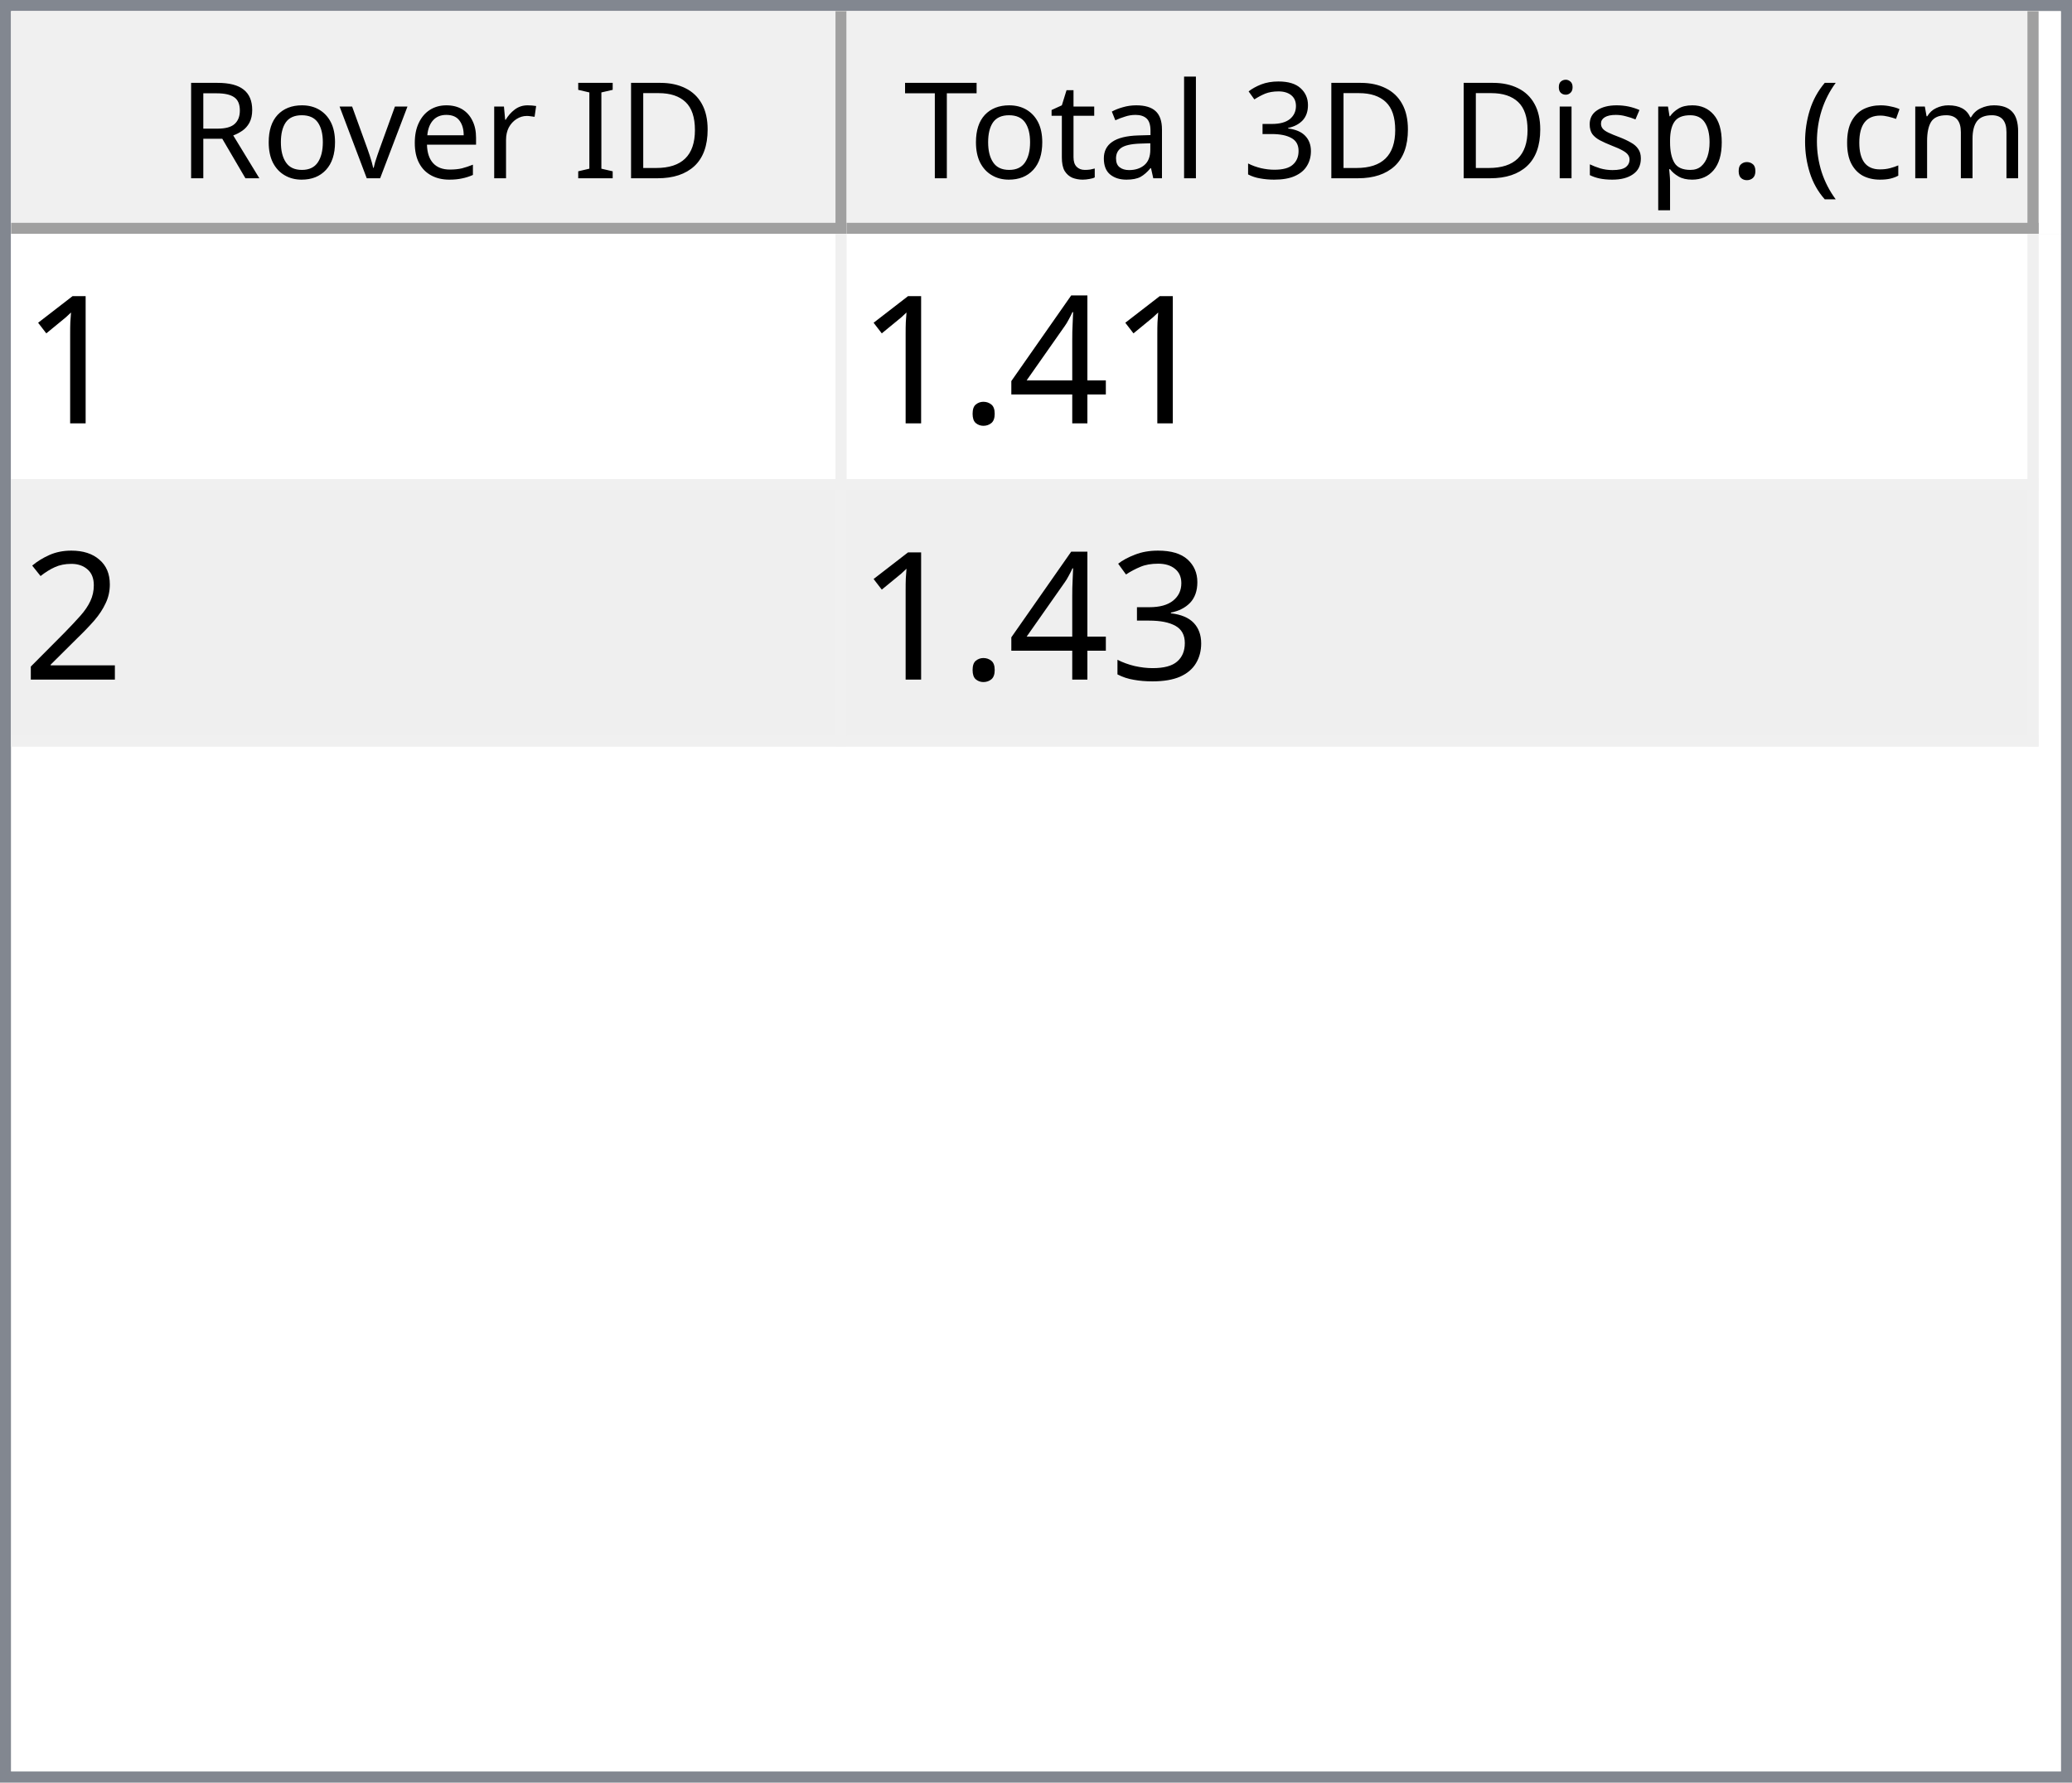
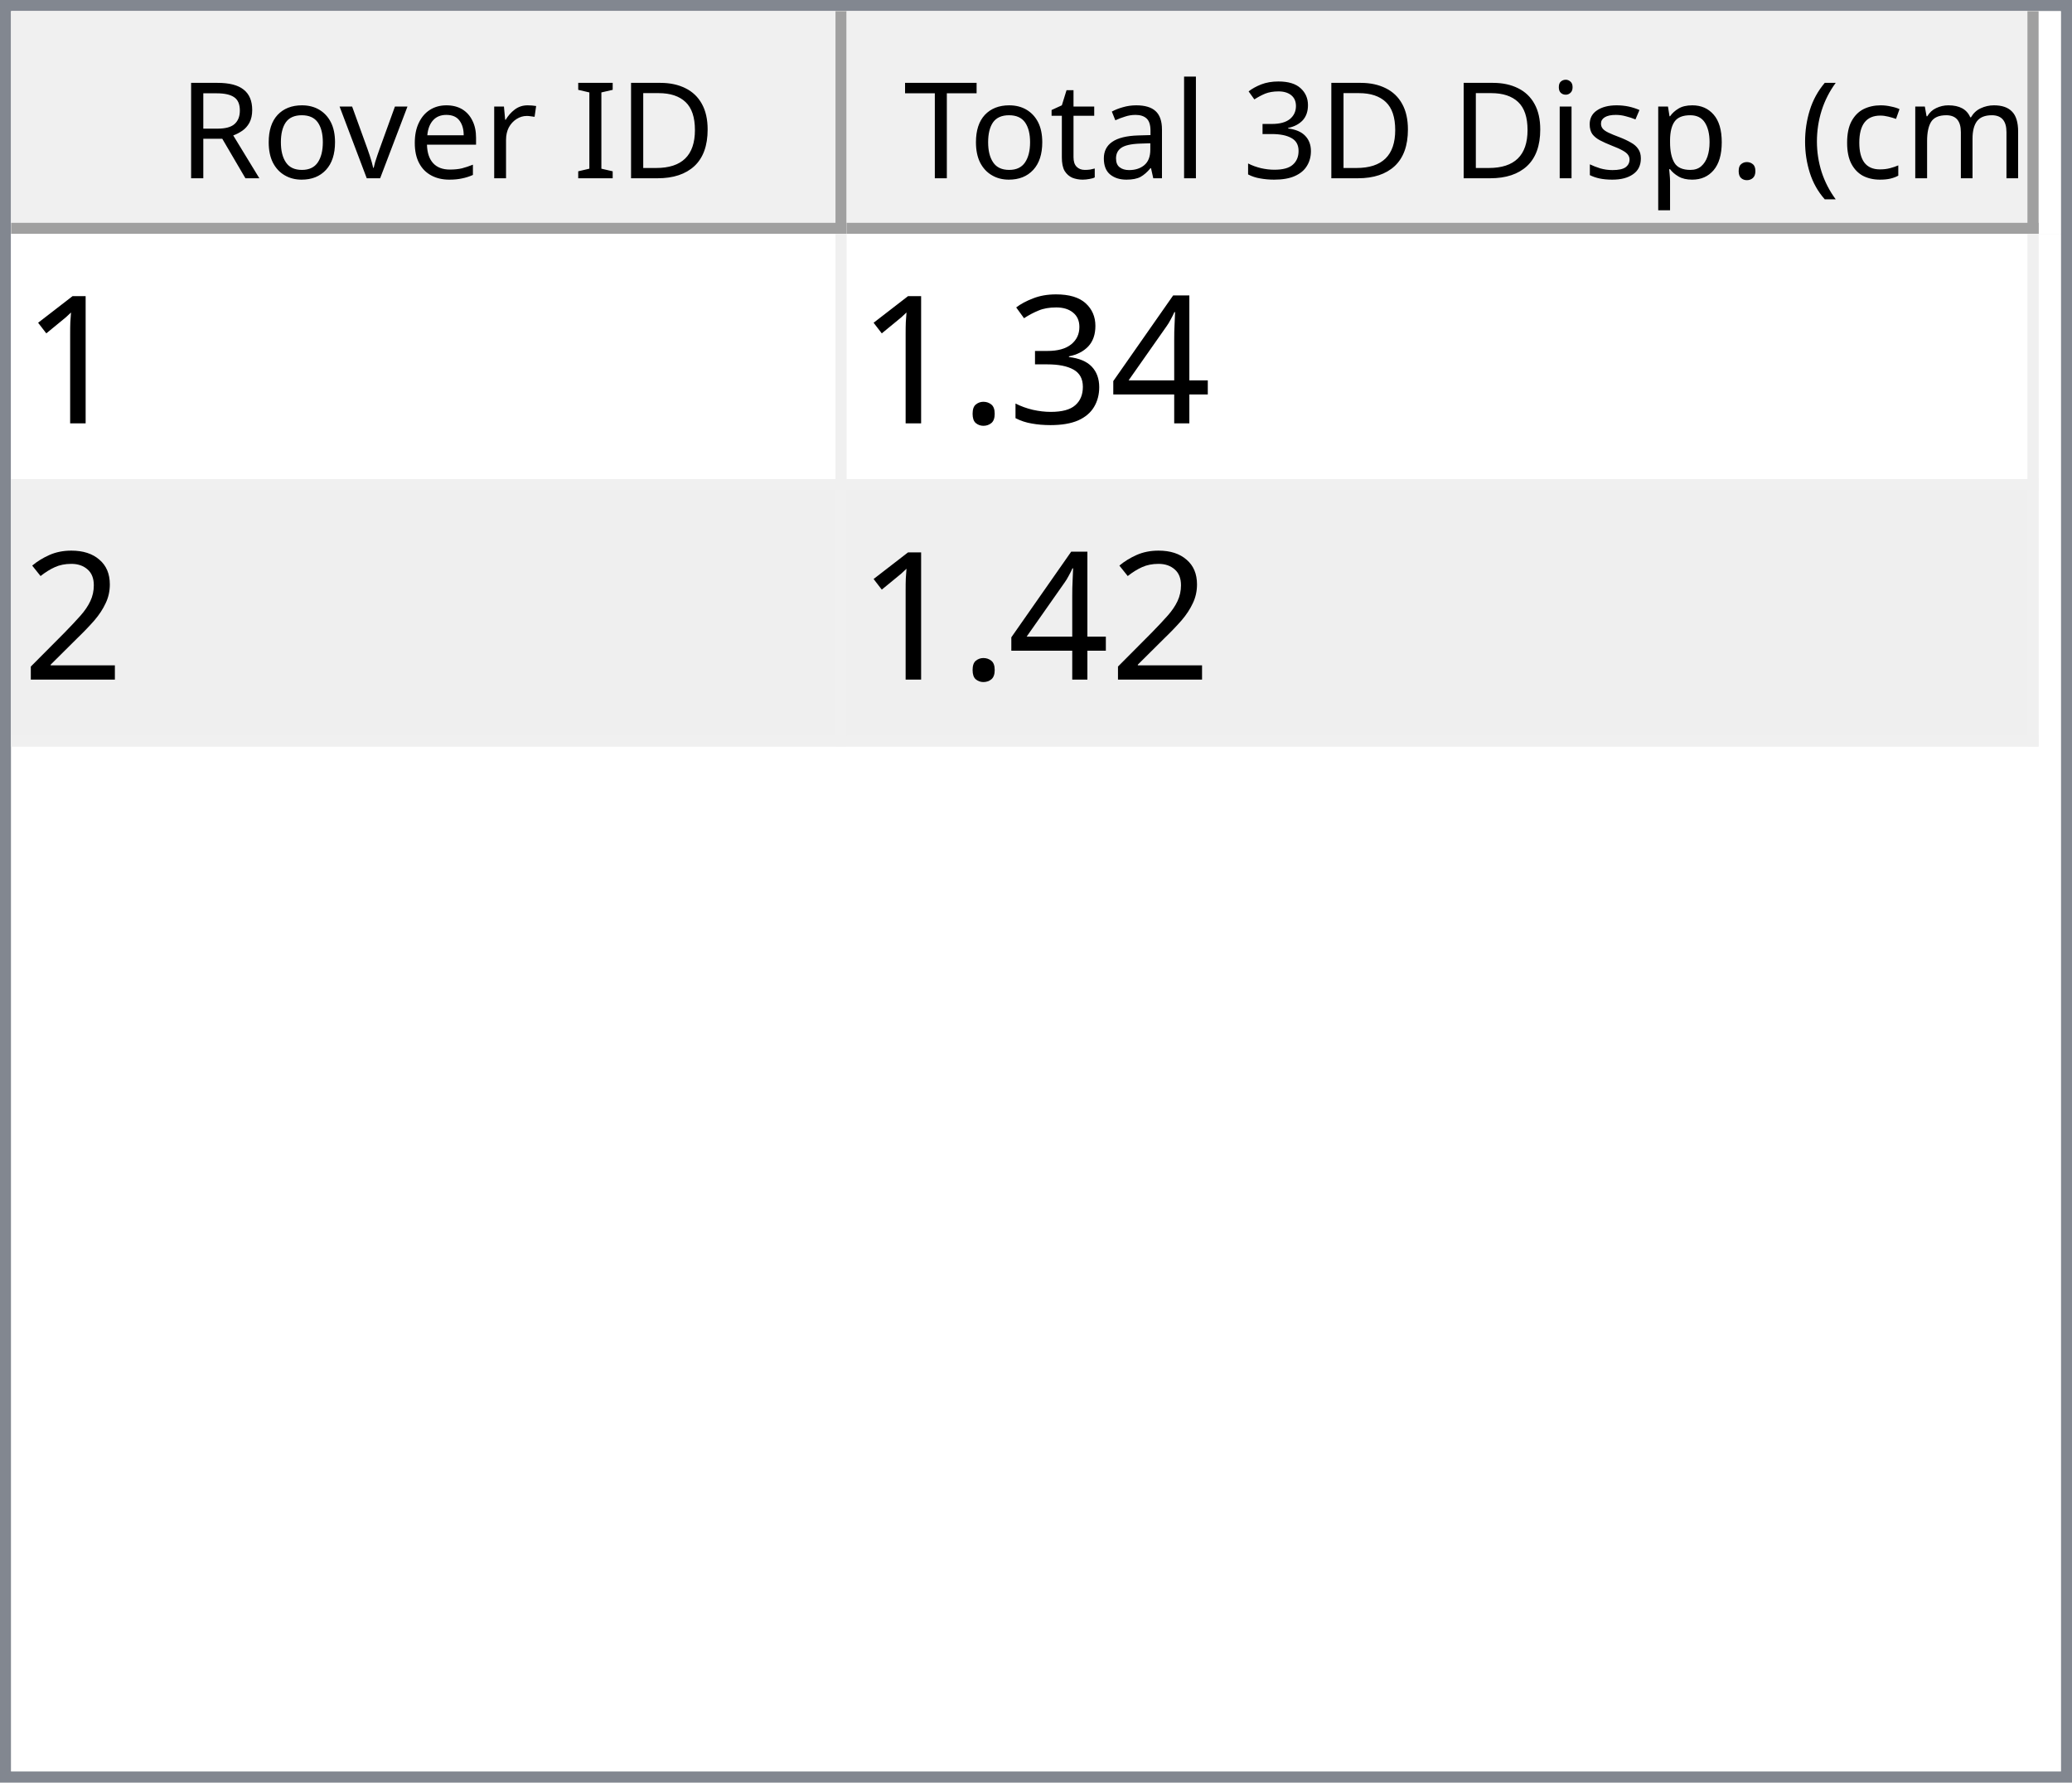
<svg xmlns="http://www.w3.org/2000/svg" style="fill-opacity:1; color-rendering:auto; color-interpolation:auto; text-rendering:auto; stroke:black; stroke-linecap:square; stroke-miterlimit:10; shape-rendering:auto; stroke-opacity:1; fill:black; stroke-dasharray:none; font-weight:normal; stroke-width:1; font-family:'Dialog'; font-style:normal; stroke-linejoin:miter; font-size:12px; stroke-dashoffset:0; image-rendering:auto;" width="186" height="160">
  <defs id="genericDefs" />
  <g>
    <defs id="defs1">
      <clipPath clipPathUnits="userSpaceOnUse" id="clipPath1">
        <path d="M0 0 L186 0 L186 160 L0 160 L0 0 Z" />
      </clipPath>
      <clipPath clipPathUnits="userSpaceOnUse" id="clipPath2">
        <path d="M0 0 L0 160 L186 160 L186 0 Z" />
      </clipPath>
      <clipPath clipPathUnits="userSpaceOnUse" id="clipPath3">
        <path d="M0 0 L0 20 L184 20 L184 0 Z" />
      </clipPath>
      <clipPath clipPathUnits="userSpaceOnUse" id="clipPath4">
        <path d="M0 0 L0 20 L75 20 L75 0 Z" />
      </clipPath>
      <clipPath clipPathUnits="userSpaceOnUse" id="clipPath5">
        <path d="M1 1 L1 19 L74 19 L74 1 Z" />
      </clipPath>
      <clipPath clipPathUnits="userSpaceOnUse" id="clipPath6">
        <path d="M0 0 L0 18 L73 18 L73 0 Z" />
      </clipPath>
      <clipPath clipPathUnits="userSpaceOnUse" id="clipPath7">
        <path d="M-0.5 -0.5 L-0.5 19.5 L74.5 19.5 L74.5 -0.5 Z" />
      </clipPath>
      <clipPath clipPathUnits="userSpaceOnUse" id="clipPath8">
        <path d="M0 0 L0 20 L107 20 L107 0 Z" />
      </clipPath>
      <clipPath clipPathUnits="userSpaceOnUse" id="clipPath9">
        <path d="M1 1 L1 19 L106 19 L106 1 Z" />
      </clipPath>
      <clipPath clipPathUnits="userSpaceOnUse" id="clipPath10">
        <path d="M0 0 L0 18 L105 18 L105 0 Z" />
      </clipPath>
      <clipPath clipPathUnits="userSpaceOnUse" id="clipPath11">
        <path d="M-0.5 -0.5 L-0.5 19.5 L106.5 19.5 L106.5 -0.5 Z" />
      </clipPath>
      <clipPath clipPathUnits="userSpaceOnUse" id="clipPath12">
        <path d="M0 0 L0 138 L184 138 L184 0 Z" />
      </clipPath>
      <clipPath clipPathUnits="userSpaceOnUse" id="clipPath13">
        <path d="M0 0 L0 46 L182 46 L182 0 Z" />
      </clipPath>
      <clipPath clipPathUnits="userSpaceOnUse" id="clipPath14">
        <path d="M-0.5 -0.5 L-0.5 45.5 L181.5 45.5 L181.5 -0.5 Z" />
      </clipPath>
      <clipPath clipPathUnits="userSpaceOnUse" id="clipPath15">
        <path d="M0 0 L0 22 L74 22 L74 0 Z" />
      </clipPath>
      <clipPath clipPathUnits="userSpaceOnUse" id="clipPath16">
        <path d="M0 0 L0 22 L106 22 L106 0 Z" />
      </clipPath>
      <font horiz-adv-x="64.551" id="font1">
        <font-face ascent="107.91" descent="25.098" units-per-em="100" style="font-style:normal; font-family:Segoe UI; font-weight:normal;" />
        <missing-glyph horiz-adv-x="64.551" d="M8.109 0 L8.109 68.266 L56.453 68.266 L56.453 0 L8.109 0 ZM15.328 7.234 L49.219 7.234 L49.219 61.031 L15.328 61.031 L15.328 7.234 Z" />
        <glyph unicode="D" horiz-adv-x="70.117" d="M9.188 0 L9.188 70.016 L28.516 70.016 Q65.531 70.016 65.531 35.891 Q65.531 19.672 55.25 9.836 Q44.969 0 27.734 0 L9.188 0 ZM17.391 62.594 L17.391 7.422 L27.828 7.422 Q41.609 7.422 49.273 14.797 Q56.938 22.172 56.938 35.688 Q56.938 62.594 28.328 62.594 L17.391 62.594 Z" />
        <glyph unicode="I" horiz-adv-x="26.611" d="M17.391 0 L9.188 0 L9.188 70.016 L17.391 70.016 L17.391 0 Z" />
        <glyph unicode=" " horiz-adv-x="27.393" d="" />
        <glyph unicode="r" horiz-adv-x="34.766" d="M34.188 41.891 Q32.078 43.5 28.125 43.5 Q23 43.5 19.555 38.672 Q16.109 33.844 16.109 25.484 L16.109 0 L8.109 0 L8.109 50 L16.109 50 L16.109 39.703 L16.312 39.703 Q18.016 44.969 21.531 47.922 Q25.047 50.875 29.391 50.875 Q32.516 50.875 34.188 50.203 L34.188 41.891 Z" />
        <glyph unicode="e" horiz-adv-x="52.295" d="M48.297 23 L12.984 23 Q13.188 14.656 17.484 10.109 Q21.781 5.562 29.297 5.562 Q37.75 5.562 44.828 11.141 L44.828 3.609 Q38.234 -1.172 27.391 -1.172 Q16.797 -1.172 10.742 5.641 Q4.688 12.453 4.688 24.812 Q4.688 36.469 11.305 43.82 Q17.922 51.172 27.734 51.172 Q37.547 51.172 42.922 44.828 Q48.297 38.484 48.297 27.203 L48.297 23 ZM40.094 29.781 Q40.047 36.719 36.75 40.578 Q33.453 44.438 27.594 44.438 Q21.922 44.438 17.969 40.383 Q14.016 36.328 13.094 29.781 L40.094 29.781 Z" />
        <glyph unicode="v" horiz-adv-x="47.9" d="M47.406 50 L27.484 0 L19.625 0 L0.688 50 L9.469 50 L22.172 13.672 Q23.578 9.672 23.922 6.688 L24.125 6.688 Q24.609 10.453 25.688 13.484 L38.969 50 L47.406 50 Z" />
        <glyph unicode="o" horiz-adv-x="58.594" d="M29 -1.172 Q17.922 -1.172 11.305 5.836 Q4.688 12.844 4.688 24.422 Q4.688 37.016 11.57 44.094 Q18.453 51.172 30.172 51.172 Q41.359 51.172 47.633 44.289 Q53.906 37.406 53.906 25.203 Q53.906 13.234 47.141 6.031 Q40.375 -1.172 29 -1.172 ZM29.594 44.438 Q21.875 44.438 17.383 39.188 Q12.891 33.938 12.891 24.703 Q12.891 15.828 17.43 10.695 Q21.969 5.562 29.594 5.562 Q37.359 5.562 41.531 10.594 Q45.703 15.625 45.703 24.906 Q45.703 34.281 41.531 39.359 Q37.359 44.438 29.594 44.438 Z" />
        <glyph unicode="R" horiz-adv-x="59.814" d="M59.375 0 L49.609 0 L37.891 19.625 Q36.281 22.359 34.766 24.289 Q33.25 26.219 31.664 27.438 Q30.078 28.656 28.25 29.219 Q26.422 29.781 24.125 29.781 L17.391 29.781 L17.391 0 L9.188 0 L9.188 70.016 L30.078 70.016 Q34.672 70.016 38.555 68.867 Q42.438 67.719 45.289 65.375 Q48.141 63.031 49.758 59.547 Q51.375 56.062 51.375 51.375 Q51.375 47.703 50.273 44.656 Q49.172 41.609 47.148 39.211 Q45.125 36.812 42.266 35.133 Q39.406 33.453 35.844 32.516 L35.844 32.328 Q37.594 31.547 38.891 30.547 Q40.188 29.547 41.359 28.18 Q42.531 26.812 43.68 25.078 Q44.828 23.344 46.234 21.047 L59.375 0 ZM17.391 62.594 L17.391 37.203 L28.516 37.203 Q31.594 37.203 34.203 38.133 Q36.812 39.062 38.719 40.797 Q40.625 42.531 41.703 45.047 Q42.781 47.562 42.781 50.688 Q42.781 56.297 39.141 59.445 Q35.5 62.594 28.609 62.594 L17.391 62.594 Z" />
        <glyph unicode=")" horiz-adv-x="30.176" d="M8.297 -15.922 L1.172 -15.922 Q16.406 2.344 16.406 26.812 Q16.406 51.469 1.078 70.016 L8.297 70.016 Q23.531 52.156 23.531 26.703 Q23.531 1.375 8.297 -15.922 Z" />
        <glyph unicode="m" horiz-adv-x="86.133" d="M79.109 0 L71.094 0 L71.094 28.719 Q71.094 37.016 68.531 40.727 Q65.969 44.438 59.906 44.438 Q54.781 44.438 51.195 39.75 Q47.609 35.062 47.609 28.516 L47.609 0 L39.594 0 L39.594 29.688 Q39.594 44.438 28.219 44.438 Q22.953 44.438 19.531 40.016 Q16.109 35.594 16.109 28.516 L16.109 0 L8.109 0 L8.109 50 L16.109 50 L16.109 42.094 L16.312 42.094 Q21.625 51.172 31.844 51.172 Q36.969 51.172 40.773 48.312 Q44.578 45.453 46 40.828 Q51.562 51.172 62.594 51.172 Q79.109 51.172 79.109 30.812 L79.109 0 Z" />
        <glyph unicode="c" horiz-adv-x="46.191" d="M42.188 2.297 Q36.422 -1.172 28.516 -1.172 Q17.828 -1.172 11.258 5.789 Q4.688 12.75 4.688 23.828 Q4.688 36.188 11.766 43.68 Q18.844 51.172 30.672 51.172 Q37.25 51.172 42.281 48.734 L42.281 40.531 Q36.719 44.438 30.375 44.438 Q22.703 44.438 17.797 38.945 Q12.891 33.453 12.891 24.516 Q12.891 15.719 17.508 10.641 Q22.125 5.562 29.891 5.562 Q36.422 5.562 42.188 9.906 L42.188 2.297 Z" />
        <glyph unicode="(" horiz-adv-x="30.176" d="M29.109 -15.922 L21.969 -15.922 Q6.844 1.375 6.844 26.703 Q6.844 52.156 21.969 70.016 L29.203 70.016 Q13.875 51.469 13.875 26.812 Q13.875 2.344 29.109 -15.922 Z" />
        <glyph unicode="." horiz-adv-x="21.68" d="M10.891 -1.078 Q8.641 -1.078 7.055 0.539 Q5.469 2.156 5.469 4.391 Q5.469 6.641 7.055 8.273 Q8.641 9.906 10.891 9.906 Q13.188 9.906 14.797 8.273 Q16.406 6.641 16.406 4.391 Q16.406 2.156 14.797 0.539 Q13.188 -1.078 10.891 -1.078 Z" />
        <glyph unicode="p" horiz-adv-x="58.789" d="M16.312 7.234 L16.109 7.234 L16.109 -23 L8.109 -23 L8.109 50 L16.109 50 L16.109 41.219 L16.312 41.219 Q22.219 51.172 33.594 51.172 Q43.266 51.172 48.688 44.461 Q54.109 37.75 54.109 26.469 Q54.109 13.922 48 6.375 Q41.891 -1.172 31.297 -1.172 Q21.578 -1.172 16.312 7.234 ZM16.109 27.391 L16.109 20.406 Q16.109 14.203 20.141 9.883 Q24.172 5.562 30.375 5.562 Q37.641 5.562 41.773 11.133 Q45.906 16.703 45.906 26.609 Q45.906 34.969 42.047 39.703 Q38.188 44.438 31.594 44.438 Q24.609 44.438 20.359 39.578 Q16.109 34.719 16.109 27.391 Z" />
        <glyph unicode="s" horiz-adv-x="42.432" d="M5.078 1.812 L5.078 10.406 Q11.625 5.562 19.484 5.562 Q30.031 5.562 30.031 12.594 Q30.031 14.594 29.125 15.992 Q28.219 17.391 26.68 18.461 Q25.141 19.531 23.07 20.383 Q21 21.234 18.609 22.172 Q15.281 23.484 12.766 24.828 Q10.25 26.172 8.57 27.859 Q6.891 29.547 6.031 31.695 Q5.172 33.844 5.172 36.719 Q5.172 40.234 6.789 42.945 Q8.406 45.656 11.086 47.484 Q13.766 49.312 17.211 50.242 Q20.656 51.172 24.312 51.172 Q30.812 51.172 35.938 48.922 L35.938 40.828 Q30.422 44.438 23.25 44.438 Q21 44.438 19.195 43.922 Q17.391 43.406 16.094 42.477 Q14.797 41.547 14.086 40.258 Q13.375 38.969 13.375 37.406 Q13.375 35.453 14.086 34.133 Q14.797 32.812 16.164 31.789 Q17.531 30.766 19.484 29.938 Q21.438 29.109 23.922 28.125 Q27.25 26.859 29.883 25.516 Q32.516 24.172 34.375 22.484 Q36.234 20.797 37.234 18.602 Q38.234 16.406 38.234 13.375 Q38.234 9.672 36.602 6.938 Q34.969 4.203 32.234 2.398 Q29.5 0.594 25.93 -0.289 Q22.359 -1.172 18.453 -1.172 Q10.75 -1.172 5.078 1.812 Z" />
        <glyph unicode="i" horiz-adv-x="24.219" d="M12.203 62.703 Q10.062 62.703 8.547 64.164 Q7.031 65.625 7.031 67.875 Q7.031 70.125 8.547 71.609 Q10.062 73.094 12.203 73.094 Q14.406 73.094 15.945 71.609 Q17.484 70.125 17.484 67.875 Q17.484 65.719 15.945 64.211 Q14.406 62.703 12.203 62.703 ZM16.109 0 L8.109 0 L8.109 50 L16.109 50 L16.109 0 Z" />
        <glyph unicode="3" horiz-adv-x="53.906" d="M46.531 19.828 Q46.531 15.094 44.75 11.211 Q42.969 7.328 39.719 4.57 Q36.469 1.812 31.93 0.297 Q27.391 -1.219 21.922 -1.219 Q11.922 -1.219 6 2.594 L6 11.188 Q13.094 5.609 22.219 5.609 Q25.875 5.609 28.828 6.539 Q31.781 7.469 33.906 9.227 Q36.031 10.984 37.18 13.477 Q38.328 15.969 38.328 19.094 Q38.328 32.812 18.797 32.812 L12.984 32.812 L12.984 39.594 L18.5 39.594 Q35.797 39.594 35.797 52.484 Q35.797 64.406 22.609 64.406 Q15.188 64.406 8.688 59.422 L8.688 67.188 Q15.375 71.188 24.609 71.188 Q29 71.188 32.57 69.969 Q36.141 68.75 38.68 66.555 Q41.219 64.359 42.609 61.281 Q44 58.203 44 54.5 Q44 40.672 30.031 36.719 L30.031 36.531 Q33.594 36.141 36.625 34.797 Q39.656 33.453 41.852 31.305 Q44.047 29.156 45.289 26.25 Q46.531 23.344 46.531 19.828 Z" />
        <glyph unicode="l" horiz-adv-x="24.219" d="M16.109 0 L8.109 0 L8.109 74.031 L16.109 74.031 L16.109 0 Z" />
        <glyph unicode="a" horiz-adv-x="50.879" d="M43.891 0 L35.891 0 L35.891 7.812 L35.688 7.812 Q30.469 -1.172 20.312 -1.172 Q12.844 -1.172 8.617 2.781 Q4.391 6.734 4.391 13.281 Q4.391 27.297 20.906 29.594 L35.891 31.688 Q35.891 44.438 25.594 44.438 Q16.547 44.438 9.281 38.281 L9.281 46.484 Q16.656 51.172 26.266 51.172 Q43.891 51.172 43.891 32.516 L43.891 0 ZM35.891 25.297 L23.828 23.641 Q18.266 22.859 15.43 20.875 Q12.594 18.891 12.594 13.875 Q12.594 10.203 15.211 7.883 Q17.828 5.562 22.172 5.562 Q28.125 5.562 32.008 9.742 Q35.891 13.922 35.891 20.312 L35.891 25.297 Z" />
        <glyph unicode="t" horiz-adv-x="33.887" d="M31.297 0.484 Q28.469 -1.078 23.828 -1.078 Q10.688 -1.078 10.688 13.578 L10.688 43.172 L2.094 43.172 L2.094 50 L10.688 50 L10.688 62.203 L18.703 64.797 L18.703 50 L31.297 50 L31.297 43.172 L18.703 43.172 L18.703 14.984 Q18.703 9.969 20.414 7.82 Q22.125 5.672 26.078 5.672 Q29.109 5.672 31.297 7.328 L31.297 0.484 Z" />
        <glyph unicode="T" horiz-adv-x="52.393" d="M50.594 62.594 L30.375 62.594 L30.375 0 L22.172 0 L22.172 62.594 L2 62.594 L2 70.016 L50.594 70.016 L50.594 62.594 Z" />
      </font>
      <font horiz-adv-x="75.0" id="font2">
        <font-face ascent="100.537" descent="21.973" units-per-em="100" style="font-style:normal; font-family:sans-serif; font-weight:normal;" />
        <missing-glyph horiz-adv-x="75.0" d="M12.5 0 L12.5 62.5 L62.5 62.5 L62.5 0 L12.5 0 ZM14.062 1.562 L60.938 1.562 L60.938 60.938 L14.062 60.938 L14.062 1.562 Z" />
        <glyph unicode="1" horiz-adv-x="55.615" d="M37.25 0 L28.469 0 L28.469 56 Q25.297 52.984 20.141 49.953 Q14.984 46.922 10.891 45.406 L10.891 53.906 Q18.266 57.375 23.781 62.305 Q29.297 67.234 31.594 71.875 L37.25 71.875 L37.25 0 Z" />
        <glyph unicode="4" horiz-adv-x="55.615" d="M32.328 0 L32.328 17.141 L1.266 17.141 L1.266 25.203 L33.938 71.578 L41.109 71.578 L41.109 25.203 L50.781 25.203 L50.781 17.141 L41.109 17.141 L41.109 0 L32.328 0 ZM32.328 25.203 L32.328 57.469 L9.906 25.203 L32.328 25.203 Z" />
+         <glyph unicode="3" horiz-adv-x="55.615" d="M4.203 18.891 L12.984 20.062 Q14.5 12.594 18.141 9.297 Q21.781 6 27 6 Q33.203 6 37.477 10.297 Q41.75 14.594 41.75 20.953 Q41.75 27 37.797 30.93 Q33.844 34.859 27.734 34.859 Q25.25 34.859 21.531 33.891 L22.516 41.609 Q23.391 41.5 23.922 41.5 Q29.547 41.5 34.039 44.43 Q38.531 47.359 38.531 53.469 Q38.531 58.297 35.258 61.477 Q31.984 64.656 26.812 64.656 Q21.688 64.656 18.266 61.43 Q14.844 58.203 13.875 51.766 L5.078 53.328 Q6.688 62.156 12.398 67.016 Q18.109 71.875 26.609 71.875 Q32.469 71.875 37.398 69.359 Q42.328 66.844 44.945 62.5 Q47.562 58.156 47.562 53.266 Q47.562 48.641 45.07 44.828 Q42.578 41.016 37.703 38.766 Q44.047 37.312 47.562 32.695 Q51.078 28.078 51.078 21.141 Q51.078 11.766 44.242 5.25 Q37.406 -1.266 26.953 -1.266 Q17.531 -1.266 11.305 4.352 Q5.078 9.969 4.203 18.891 Z" />
        <glyph unicode="." horiz-adv-x="27.783" d="M9.078 0 L9.078 10.016 L19.094 10.016 L19.094 0 L9.078 0 Z" />
        <glyph unicode="2" horiz-adv-x="55.615" d="M50.344 8.453 L50.344 0 L3.031 0 Q2.938 3.172 4.047 6.109 Q5.859 10.938 9.836 15.625 Q13.812 20.312 21.344 26.469 Q33.016 36.031 37.117 41.625 Q41.219 47.219 41.219 52.203 Q41.219 57.422 37.477 61.008 Q33.734 64.594 27.734 64.594 Q21.391 64.594 17.578 60.789 Q13.766 56.984 13.719 50.25 L4.688 51.172 Q5.609 61.281 11.664 66.578 Q17.719 71.875 27.938 71.875 Q38.234 71.875 44.242 66.164 Q50.25 60.453 50.25 52 Q50.25 47.703 48.492 43.555 Q46.734 39.406 42.656 34.812 Q38.578 30.219 29.109 22.219 Q21.188 15.578 18.945 13.211 Q16.703 10.844 15.234 8.453 L50.344 8.453 Z" />
-         <glyph unicode="3" horiz-adv-x="55.615" d="M4.203 18.891 L12.984 20.062 Q14.5 12.594 18.141 9.297 Q21.781 6 27 6 Q33.203 6 37.477 10.297 Q41.75 14.594 41.75 20.953 Q41.75 27 37.797 30.93 Q33.844 34.859 27.734 34.859 Q25.25 34.859 21.531 33.891 L22.516 41.609 Q23.391 41.5 23.922 41.5 Q29.547 41.5 34.039 44.43 Q38.531 47.359 38.531 53.469 Q38.531 58.297 35.258 61.477 Q31.984 64.656 26.812 64.656 Q21.688 64.656 18.266 61.43 Q14.844 58.203 13.875 51.766 L5.078 53.328 Q6.688 62.156 12.398 67.016 Q18.109 71.875 26.609 71.875 Q32.469 71.875 37.398 69.359 Q42.328 66.844 44.945 62.5 Q47.562 58.156 47.562 53.266 Q47.562 48.641 45.07 44.828 Q42.578 41.016 37.703 38.766 Q44.047 37.312 47.562 32.695 Q51.078 28.078 51.078 21.141 Q51.078 11.766 44.242 5.25 Q37.406 -1.266 26.953 -1.266 Q17.531 -1.266 11.305 4.352 Q5.078 9.969 4.203 18.891 Z" />
      </font>
    </defs>
    <g style="fill:white; stroke:white;">
      <rect x="0" y="0" width="186" style="clip-path:url(#clipPath1); stroke:none;" height="160" />
    </g>
    <g style="fill:white; text-rendering:optimizeSpeed; color-rendering:optimizeSpeed; image-rendering:optimizeSpeed; shape-rendering:crispEdges; stroke:white; color-interpolation:sRGB;">
      <rect x="0" width="186" height="160" y="0" style="stroke:none;" />
      <path style="stroke:none;" d="M0 160 L186 160 L186 0 L0 0 Z" />
    </g>
    <g style="fill:rgb(240,240,240); font-family:'Segoe UI'; stroke:rgb(240,240,240);">
      <rect x="0" y="0" width="186" style="clip-path:url(#clipPath2); stroke:none;" height="160" />
    </g>
    <g style="fill:rgb(130,135,144); font-family:'Segoe UI'; stroke:rgb(130,135,144);">
      <path d="M0 0 L186 0 L186 160 L0 160 L0 0 ZM1 1 L185 1 L185 159 L1 159 L1 1 Z" style="fill-rule:evenodd; clip-path:url(#clipPath2); stroke:none;" />
    </g>
    <g style="fill:white; font-family:'Segoe UI'; stroke:white;" transform="translate(1,1)">
      <rect x="0" y="0" width="184" style="clip-path:url(#clipPath3); stroke:none;" height="20" />
    </g>
    <g style="fill:rgb(240,240,240); font-family:'Segoe UI'; stroke:rgb(240,240,240);" transform="translate(1,1)">
      <rect x="0" y="0" width="75" style="clip-path:url(#clipPath4); stroke:none;" height="20" />
    </g>
    <g style="font-family:'Segoe UI';" transform="translate(2,2)">
      <text x="14" xml:space="preserve" y="14" style="clip-path:url(#clipPath6); stroke:none;">Rover ID</text>
    </g>
    <g style="fill:rgb(160,160,160); font-family:'Segoe UI'; stroke:rgb(160,160,160); stroke-linejoin:bevel;" transform="translate(1.5,1.5)">
      <line x1="74" x2="74" y1="0" style="fill:none; clip-path:url(#clipPath7);" y2="19" />
    </g>
    <g style="fill:rgb(160,160,160); font-family:'Segoe UI'; stroke:rgb(160,160,160); stroke-linejoin:bevel;" transform="matrix(1,0,0,1,1,1) translate(0.5,0.5)">
      <line x1="0" x2="74" y1="19" style="fill:none; clip-path:url(#clipPath7);" y2="19" />
    </g>
    <g style="fill:rgb(240,240,240); font-family:'Segoe UI'; stroke:rgb(240,240,240);" transform="translate(76,1)">
      <rect x="0" y="0" width="107" style="clip-path:url(#clipPath8); stroke:none;" height="20" />
    </g>
    <g style="font-family:'Segoe UI';" transform="translate(77,2)">
      <text x="1" xml:space="preserve" y="14" style="clip-path:url(#clipPath10); stroke:none;"> Total 3D Disp. (cm)</text>
    </g>
    <g style="fill:rgb(160,160,160); font-family:'Segoe UI'; stroke:rgb(160,160,160); stroke-linejoin:bevel;" transform="translate(76.5,1.5)">
      <line x1="106" x2="106" y1="0" style="fill:none; clip-path:url(#clipPath11);" y2="19" />
    </g>
    <g style="fill:rgb(160,160,160); font-family:'Segoe UI'; stroke:rgb(160,160,160); stroke-linejoin:bevel;" transform="matrix(1,0,0,1,76,1) translate(0.5,0.5)">
      <line x1="0" x2="106" y1="19" style="fill:none; clip-path:url(#clipPath11);" y2="19" />
    </g>
    <g style="fill:white; font-family:'Segoe UI'; stroke:white;" transform="translate(1,21)">
      <rect x="0" y="0" width="184" style="clip-path:url(#clipPath12); stroke:none;" height="138" />
    </g>
    <g style="fill:rgb(240,240,240); font-size:16px; font-family:sans-serif; stroke:rgb(240,240,240);" transform="translate(1,21)">
      <rect x="0" y="0" width="182" style="clip-path:url(#clipPath13); stroke:none;" height="46" />
      <line transform="translate(0.5,0.5)" x1="0" x2="181" y1="22" style="clip-path:url(#clipPath14); fill:none; stroke-linejoin:bevel;" y2="22" />
    </g>
    <g transform="matrix(1,0,0,1,1,21) translate(0.5,0.5)" style="fill:rgb(240,240,240); font-size:16px; font-family:sans-serif; stroke:rgb(240,240,240); stroke-linejoin:bevel;">
      <line x1="0" x2="181" y1="45" style="fill:none; clip-path:url(#clipPath14);" y2="45" />
    </g>
    <g transform="matrix(1,0,0,1,1,21) translate(0.5,0.5)" style="fill:rgb(240,240,240); font-size:16px; font-family:sans-serif; stroke:rgb(240,240,240); stroke-linejoin:bevel;">
      <line x1="74" x2="74" y1="0" style="fill:none; clip-path:url(#clipPath14);" y2="45" />
    </g>
    <g transform="matrix(1,0,0,1,1,21) translate(0.5,0.5)" style="fill:rgb(240,240,240); font-size:16px; font-family:sans-serif; stroke:rgb(240,240,240); stroke-linejoin:bevel;">
      <line x1="181" x2="181" y1="0" style="fill:none; clip-path:url(#clipPath14);" y2="45" />
    </g>
    <g style="fill:white; font-size:16px; font-family:sans-serif; stroke:white;" transform="matrix(1,0,0,1,1,21)">
      <rect x="0" y="0" width="74" style="clip-path:url(#clipPath15); stroke:none;" height="22" />
      <text x="1" y="17" style="fill:black; clip-path:url(#clipPath15); stroke:none;" xml:space="preserve">1</text>
    </g>
    <g style="fill:white; font-size:16px; font-family:sans-serif; stroke:white;" transform="matrix(1,0,0,1,1,21) translate(75,0)">
      <rect x="0" y="0" width="106" style="clip-path:url(#clipPath16); stroke:none;" height="22" />
-       <text x="1" y="17" style="fill:black; clip-path:url(#clipPath16); stroke:none;" xml:space="preserve">1.41</text>
+       <text x="1" y="17" style="fill:black; clip-path:url(#clipPath16); stroke:none;" xml:space="preserve">1.34</text>
    </g>
    <g style="fill:rgb(239,239,239); font-size:16px; font-family:sans-serif; stroke:rgb(239,239,239);" transform="matrix(1,0,0,1,1,21) translate(0,23)">
      <rect x="0" y="0" width="74" style="clip-path:url(#clipPath15); stroke:none;" height="22" />
      <text x="1" y="17" style="fill:black; clip-path:url(#clipPath15); stroke:none;" xml:space="preserve">2</text>
    </g>
    <g style="fill:rgb(239,239,239); font-size:16px; font-family:sans-serif; stroke:rgb(239,239,239);" transform="matrix(1,0,0,1,1,21) translate(75,23)">
      <rect x="0" y="0" width="106" style="clip-path:url(#clipPath16); stroke:none;" height="22" />
-       <text x="1" y="17" style="fill:black; clip-path:url(#clipPath16); stroke:none;" xml:space="preserve">1.43</text>
+       <text x="1" y="17" style="fill:black; clip-path:url(#clipPath16); stroke:none;" xml:space="preserve">1.42</text>
    </g>
  </g>
</svg>
